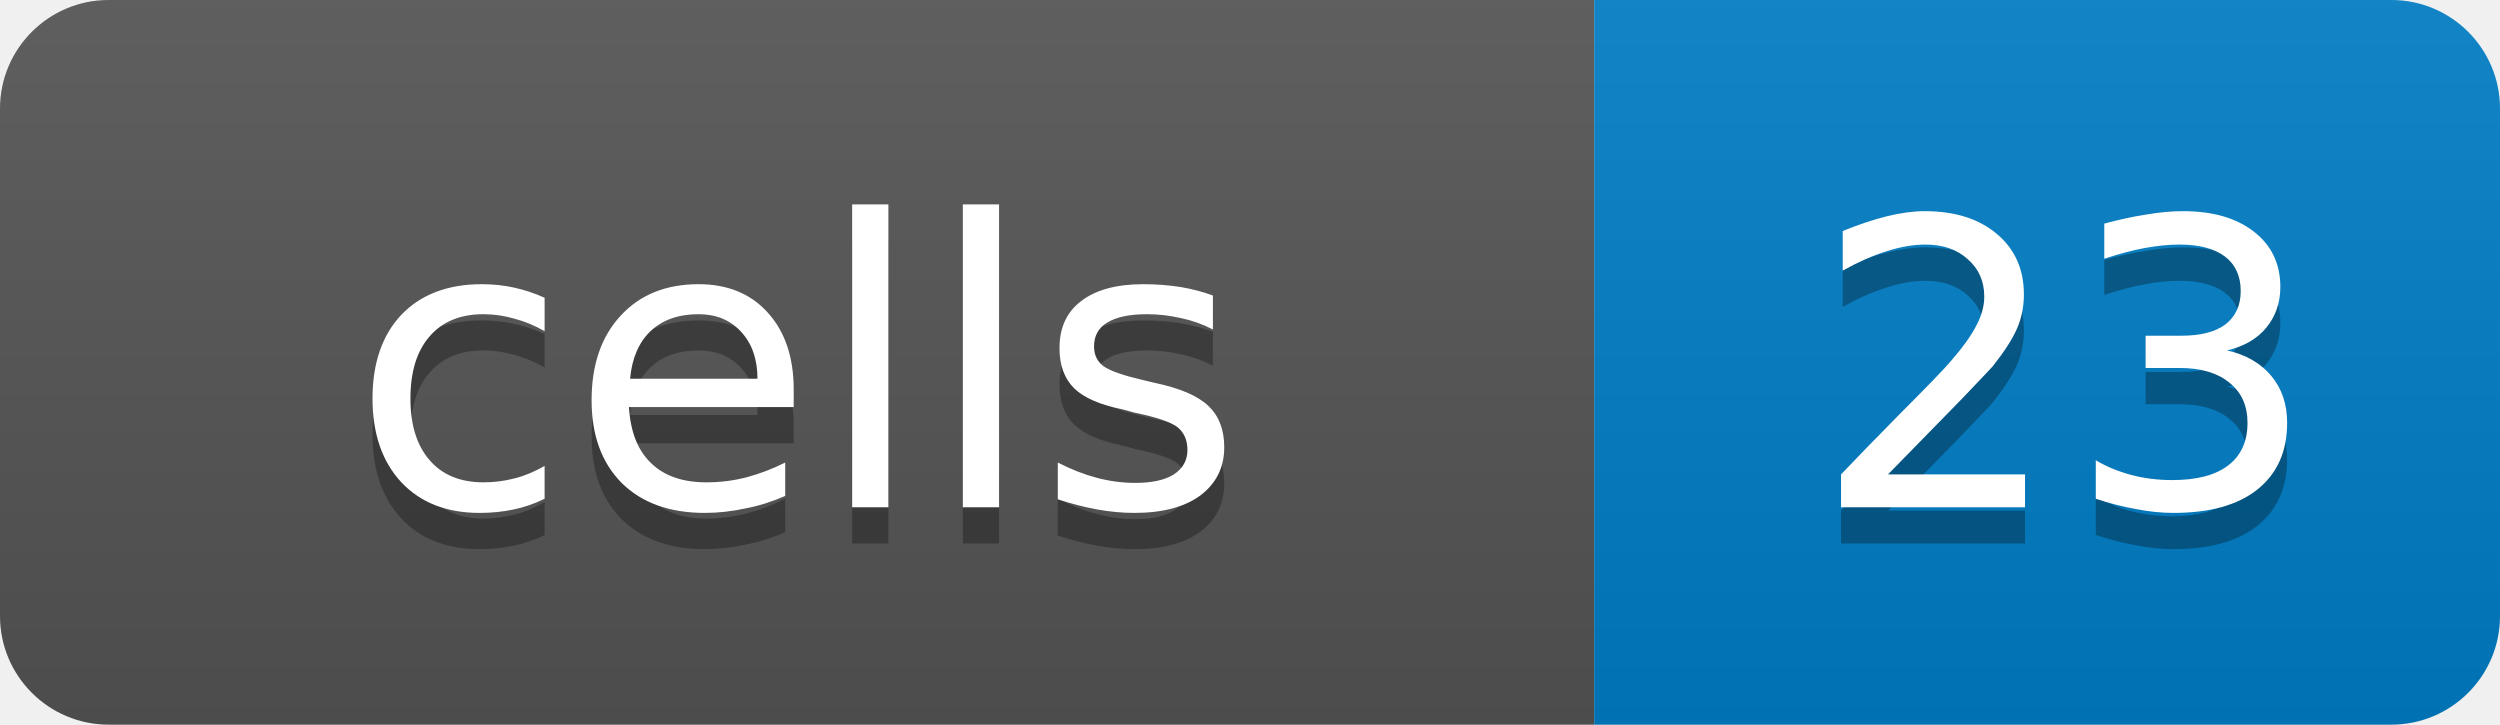
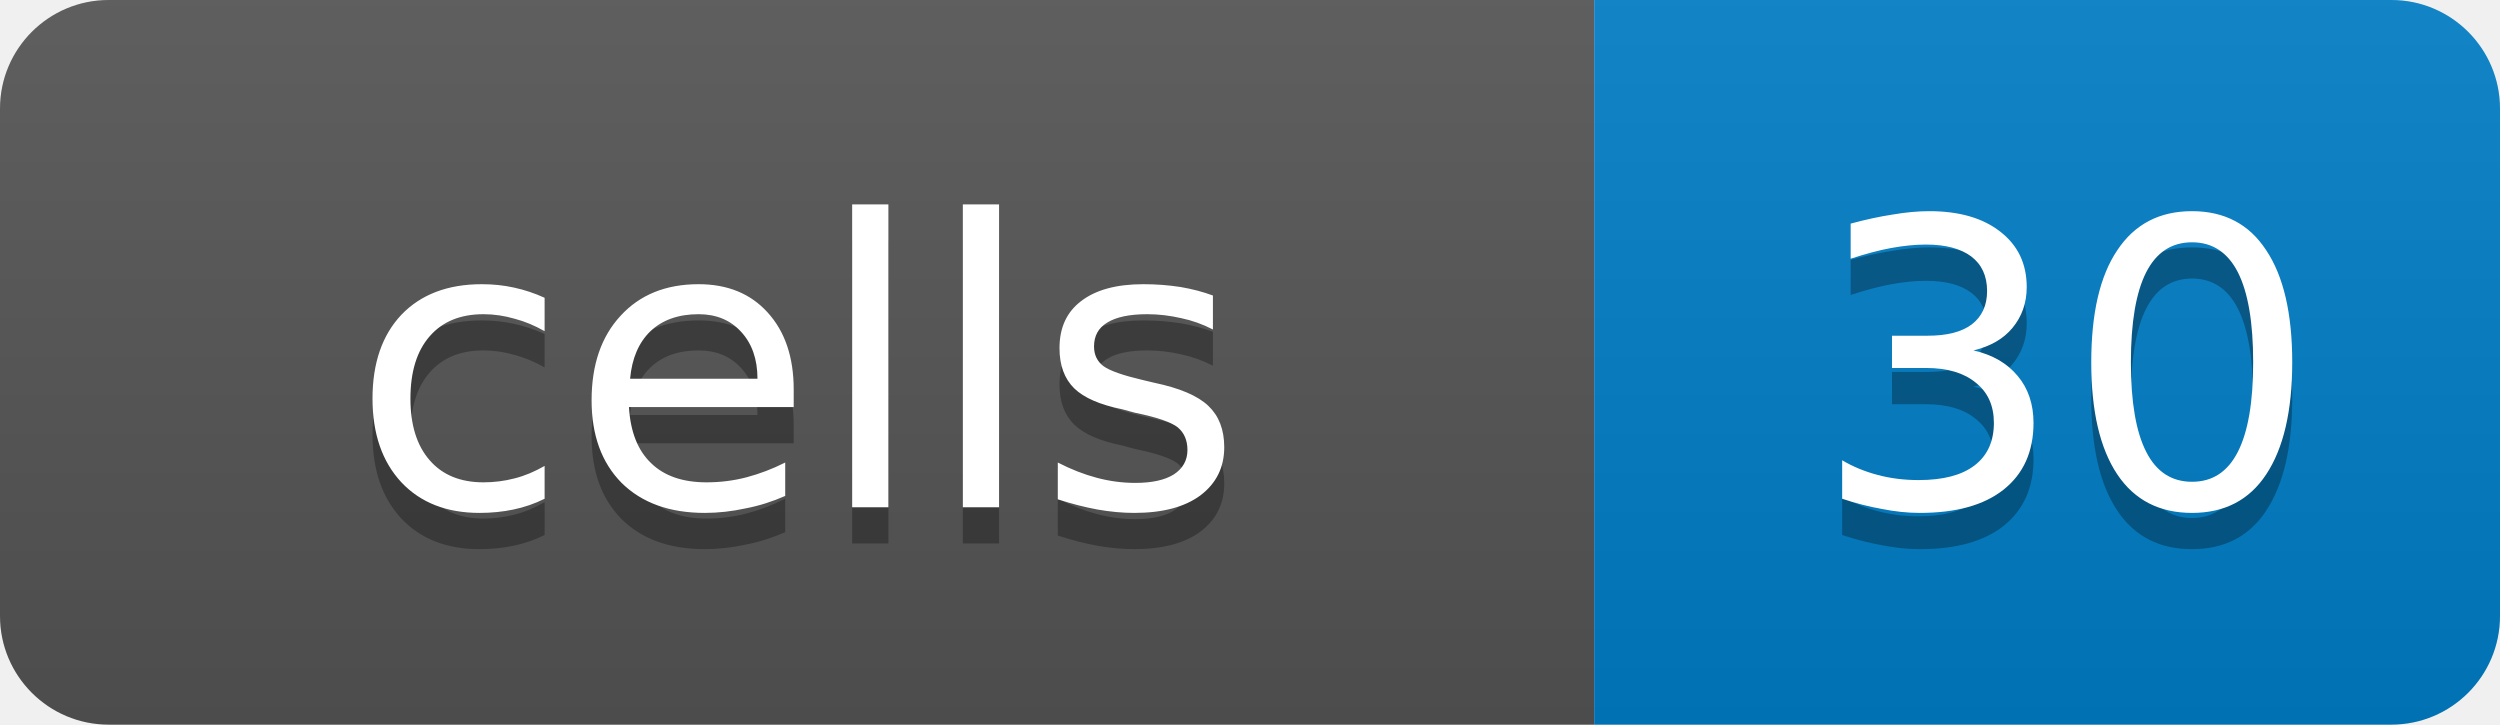
<svg xmlns="http://www.w3.org/2000/svg" width="69" height="20">
  <linearGradient id="b" x2="0" y2="100%">
    <stop offset="0" stop-color="#bbb" stop-opacity=".1" />
    <stop offset="1" stop-opacity=".1" />
  </linearGradient>
  <clipPath id="a">
    <rect width="69" height="20" rx="3" fill="#fff" />
  </clipPath>
  <g clip-path="url(#a)">
    <rect width="44" height="20" fill="#555" />
    <rect x="44" width="25" height="20" fill="#007ec6" />
    <rect width="69" height="20" fill="url(#b)" />
  </g>
  <g fill="#fff" text-anchor="middle" font-family="DejaVu Sans,Verdana,Geneva,sans-serif" font-size="11">
    <text x="22" y="15" fill="#010101" fill-opacity=".3">cells</text>
    <text x="22" y="14">cells</text>
-     <text x="57" y="15" fill="#010101" fill-opacity=".3">23</text>
-     <text x="57" y="14">23</text>
+     <text x="57" y="15" fill="#010101" fill-opacity=".3">30</text>
+     <text x="57" y="14">30</text>
  </g>
</svg>
